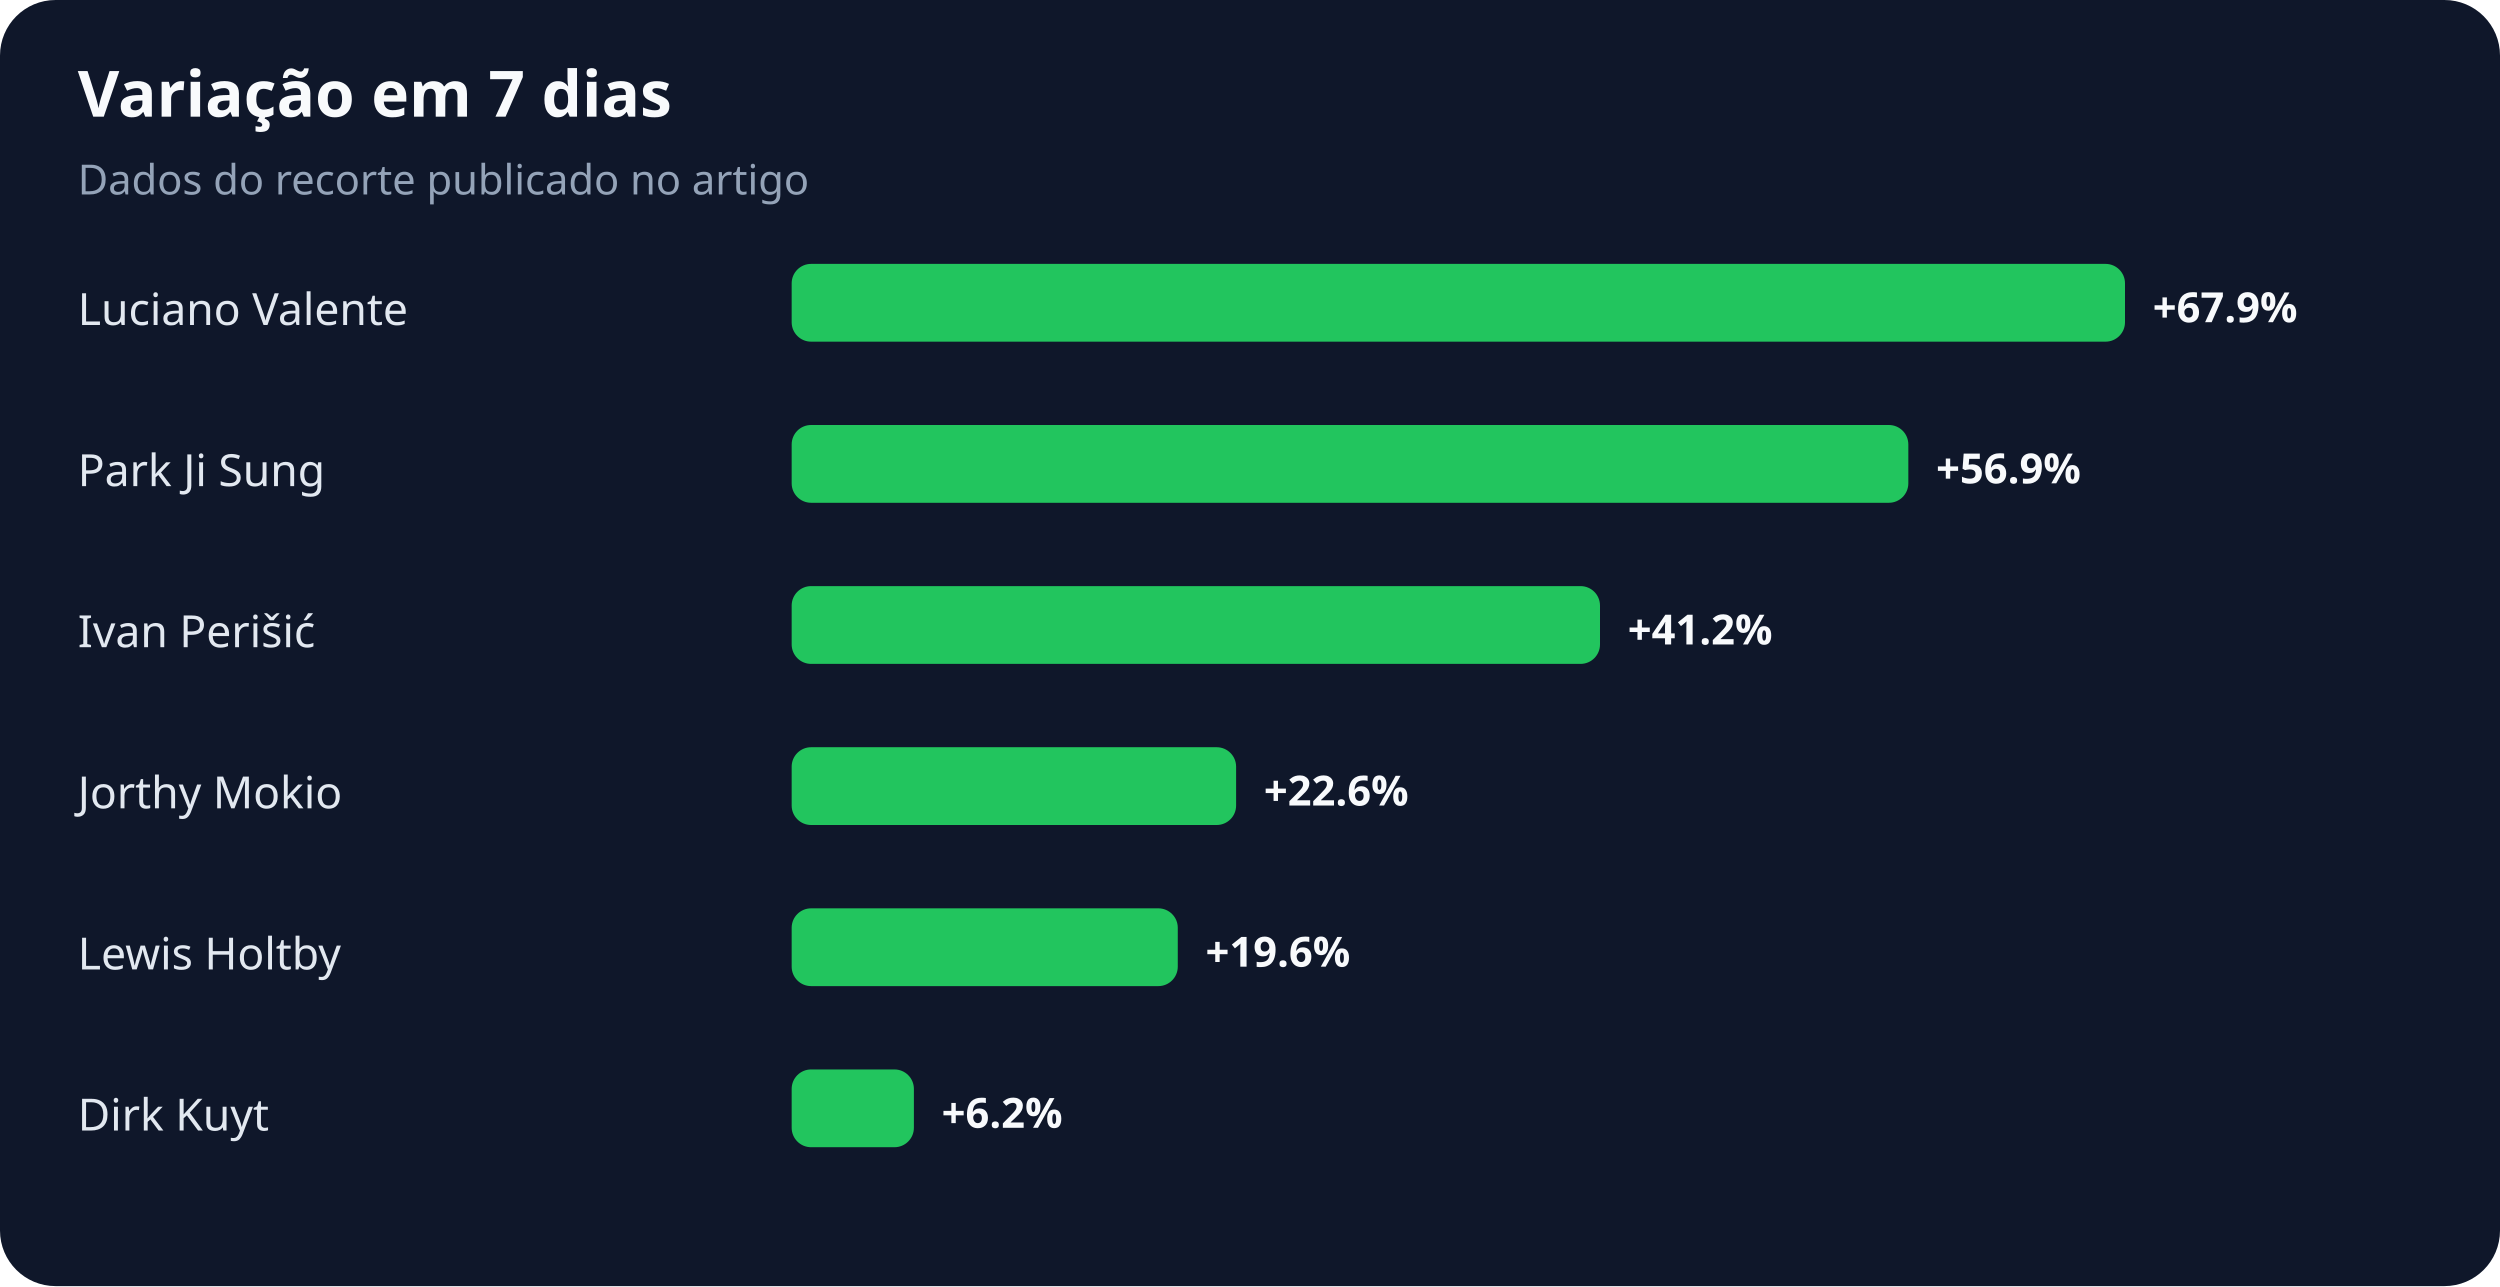
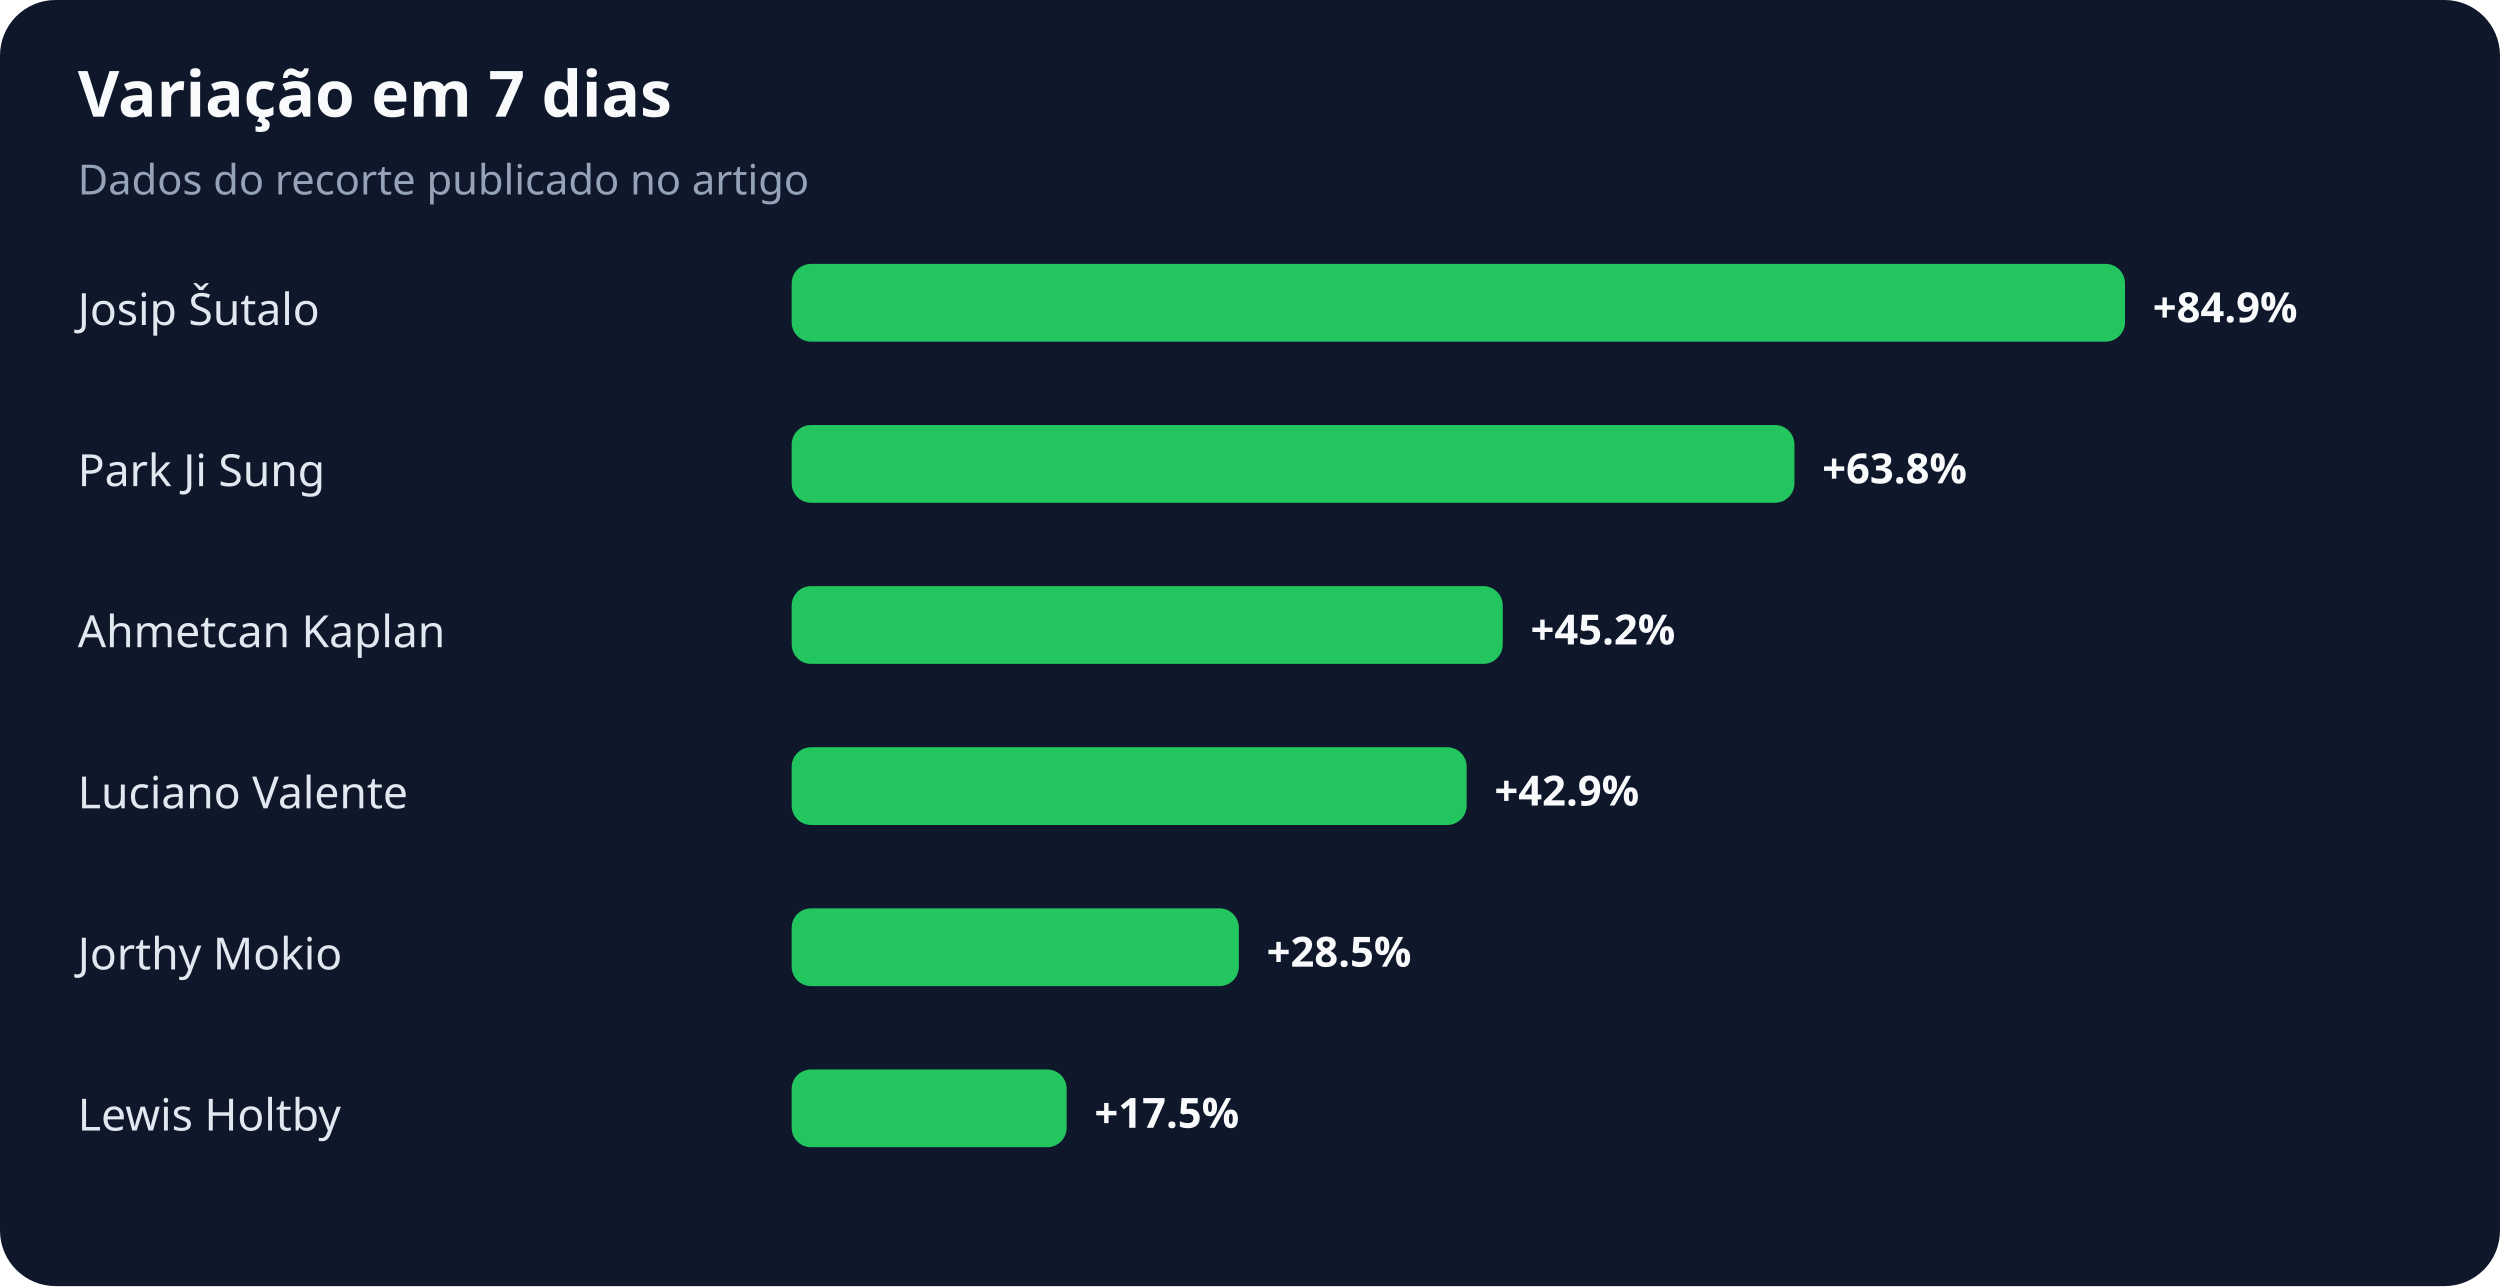
<svg xmlns="http://www.w3.org/2000/svg" width="900" height="463" viewBox="0 0 900 463" role="img" aria-labelledby="title desc">
  <rect width="100%" height="100%" rx="20" fill="#0f172a" />
  <text x="28" y="42" fill="#f8fafc" font-family="system-ui,sans-serif" font-size="23" font-weight="700">Variação em 7 dias</text>
  <text x="28" y="70" fill="#94a3b8" font-family="system-ui,sans-serif" font-size="15">Dados do recorte publicado no artigo</text>
-   <text x="28" y="117" fill="#e2e8f0" font-family="system-ui,sans-serif" font-size="16">Luciano Valente</text>
+   <text x="28" y="117" fill="#e2e8f0" font-family="system-ui,sans-serif" font-size="16">Josip Šutalo</text>
  <rect x="285" y="95" width="480" height="28" rx="7" fill="#22c55e" />
-   <text x="775" y="116" fill="#f8fafc" font-family="system-ui,sans-serif" font-size="15" font-weight="700">+67.9%</text>
+   <text x="775" y="116" fill="#f8fafc" font-family="system-ui,sans-serif" font-size="15" font-weight="700">+84.9%</text>
  <text x="28" y="175" fill="#e2e8f0" font-family="system-ui,sans-serif" font-size="16">Park Ji Sung</text>
-   <rect x="285" y="153" width="402" height="28" rx="7" fill="#22c55e" />
-   <text x="697" y="174" fill="#f8fafc" font-family="system-ui,sans-serif" font-size="15" font-weight="700">+56.9%</text>
-   <text x="28" y="233" fill="#e2e8f0" font-family="system-ui,sans-serif" font-size="16">Ivan Perišić</text>
-   <rect x="285" y="211" width="291" height="28" rx="7" fill="#22c55e" />
-   <text x="586" y="232" fill="#f8fafc" font-family="system-ui,sans-serif" font-size="15" font-weight="700">+41.2%</text>
-   <text x="28" y="291" fill="#e2e8f0" font-family="system-ui,sans-serif" font-size="16">Jorthy Mokio</text>
-   <rect x="285" y="269" width="160" height="28" rx="7" fill="#22c55e" />
-   <text x="455" y="290" fill="#f8fafc" font-family="system-ui,sans-serif" font-size="15" font-weight="700">+22.6%</text>
-   <text x="28" y="349" fill="#e2e8f0" font-family="system-ui,sans-serif" font-size="16">Lewis Holtby</text>
-   <rect x="285" y="327" width="139" height="28" rx="7" fill="#22c55e" />
-   <text x="434" y="348" fill="#f8fafc" font-family="system-ui,sans-serif" font-size="15" font-weight="700">+19.6%</text>
-   <text x="28" y="407" fill="#e2e8f0" font-family="system-ui,sans-serif" font-size="16">Dirk Kuyt</text>
-   <rect x="285" y="385" width="44" height="28" rx="7" fill="#22c55e" />
-   <text x="339" y="406" fill="#f8fafc" font-family="system-ui,sans-serif" font-size="15" font-weight="700">+6.2%</text>
+   <rect x="285" y="153" width="361" height="28" rx="7" fill="#22c55e" />
+   <text x="656" y="174" fill="#f8fafc" font-family="system-ui,sans-serif" font-size="15" font-weight="700">+63.8%</text>
+   <text x="28" y="233" fill="#e2e8f0" font-family="system-ui,sans-serif" font-size="16">Ahmetcan Kaplan</text>
+   <rect x="285" y="211" width="256" height="28" rx="7" fill="#22c55e" />
+   <text x="551" y="232" fill="#f8fafc" font-family="system-ui,sans-serif" font-size="15" font-weight="700">+45.2%</text>
+   <text x="28" y="291" fill="#e2e8f0" font-family="system-ui,sans-serif" font-size="16">Luciano Valente</text>
+   <rect x="285" y="269" width="243" height="28" rx="7" fill="#22c55e" />
+   <text x="538" y="290" fill="#f8fafc" font-family="system-ui,sans-serif" font-size="15" font-weight="700">+42.9%</text>
+   <text x="28" y="349" fill="#e2e8f0" font-family="system-ui,sans-serif" font-size="16">Jorthy Mokio</text>
+   <rect x="285" y="327" width="161" height="28" rx="7" fill="#22c55e" />
+   <text x="456" y="348" fill="#f8fafc" font-family="system-ui,sans-serif" font-size="15" font-weight="700">+28.5%</text>
+   <text x="28" y="407" fill="#e2e8f0" font-family="system-ui,sans-serif" font-size="16">Lewis Holtby</text>
+   <rect x="285" y="385" width="99" height="28" rx="7" fill="#22c55e" />
+   <text x="394" y="406" fill="#f8fafc" font-family="system-ui,sans-serif" font-size="15" font-weight="700">+17.5%</text>
</svg>
